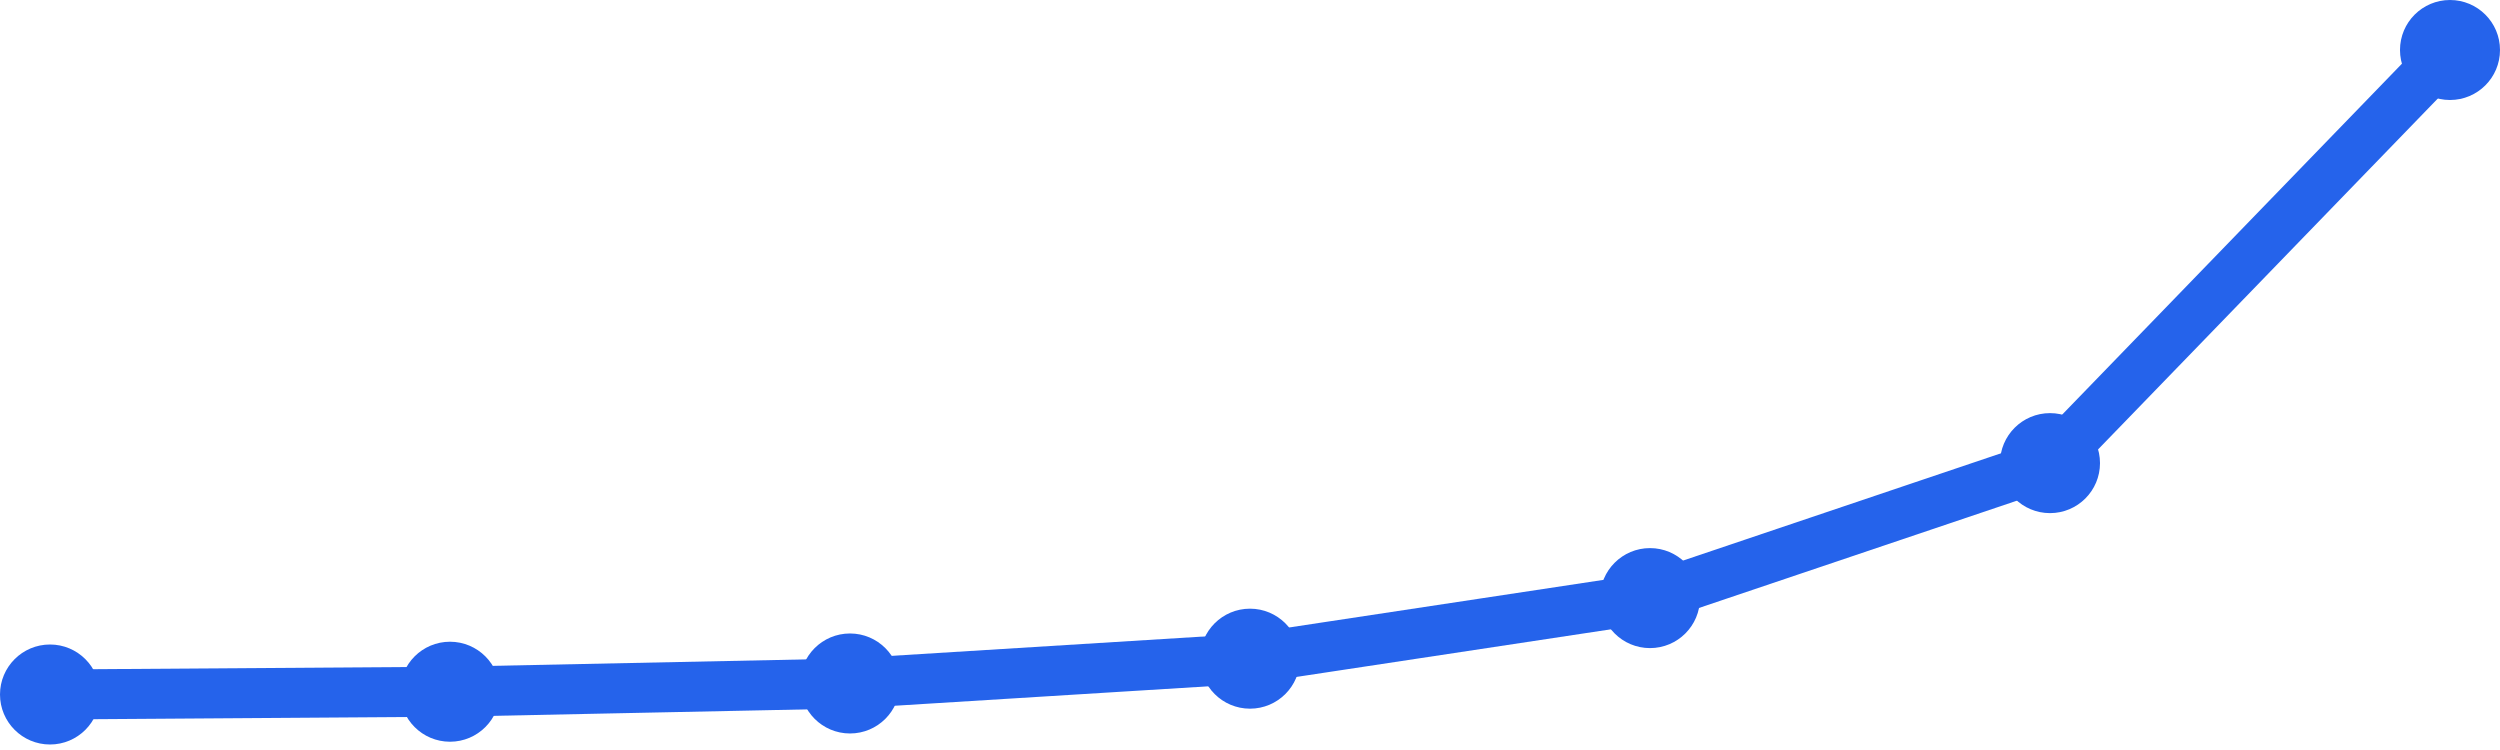
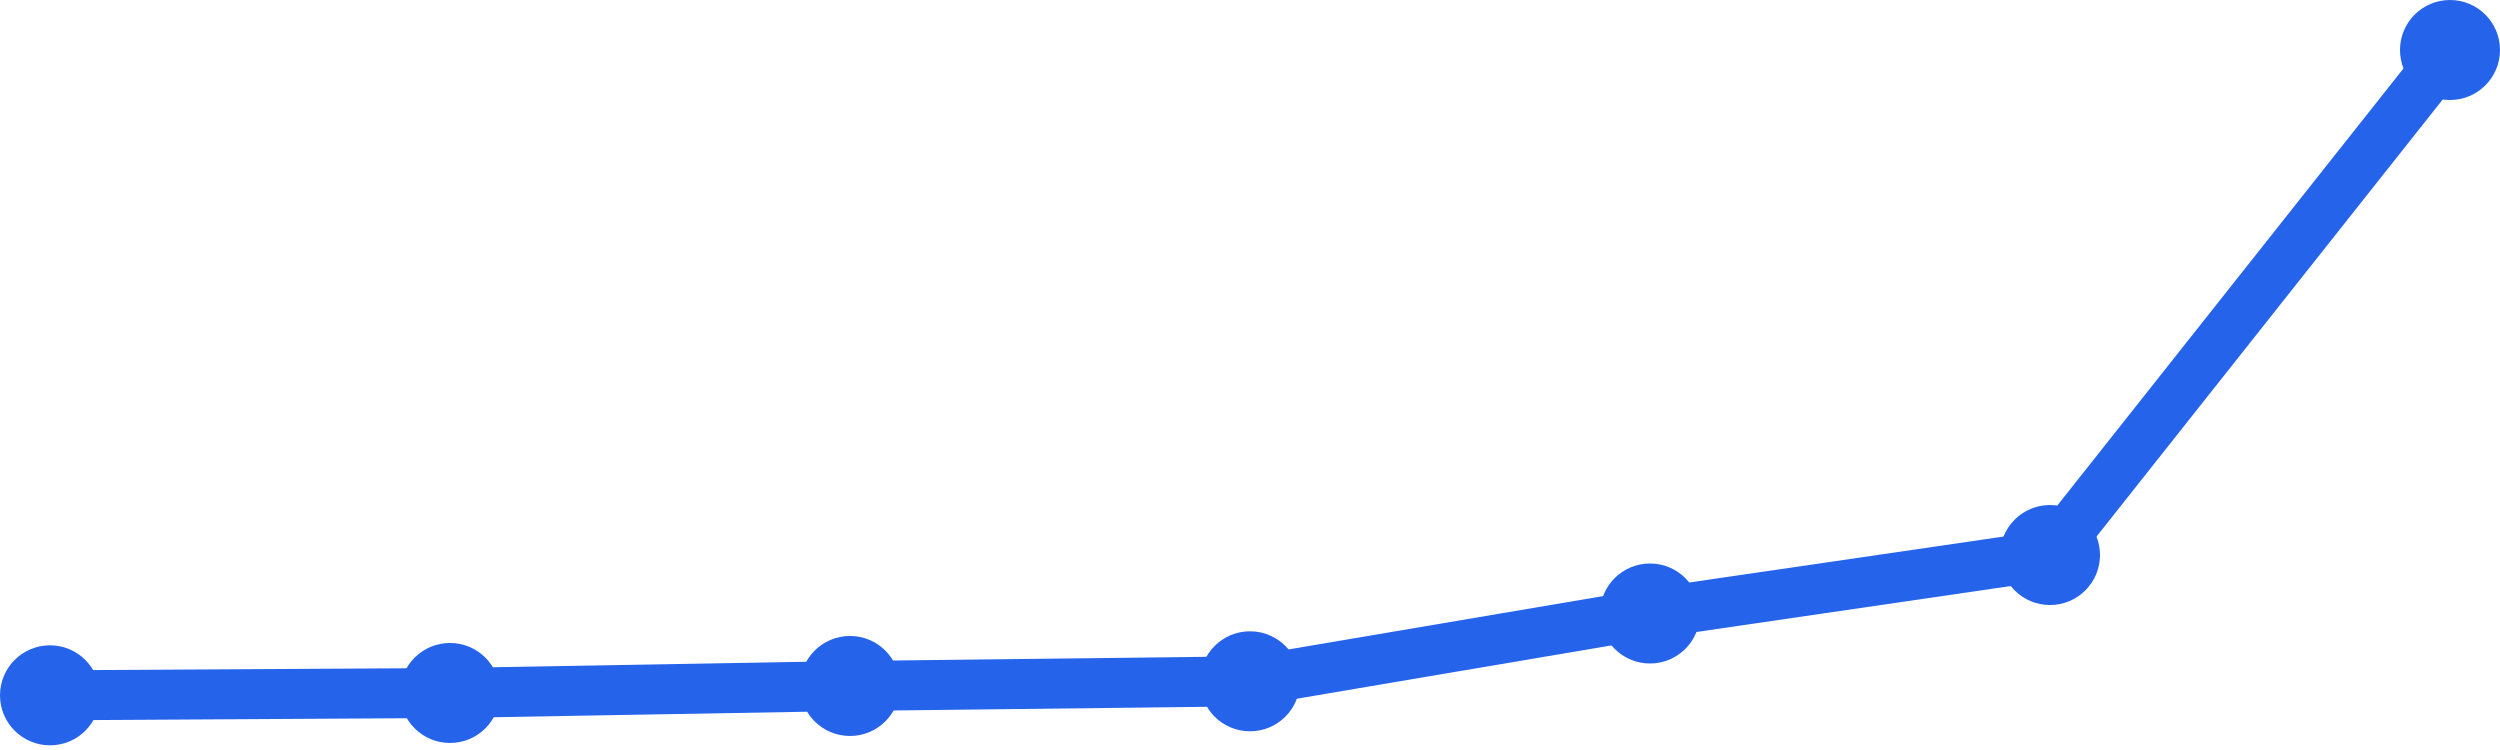
<svg xmlns="http://www.w3.org/2000/svg" width="100" height="30" viewBox="0 0 100 30">
-   <path d="M 2,27.78 L 18,27.669 L 34,27.339 L 50,26.347 L 66,23.924 L 82,18.525 L 98,2" fill="none" stroke="#2563eb" stroke-width="2" stroke-linecap="round" stroke-linejoin="round" />
-   <circle cx="2" cy="27.78" r="2" fill="#2563eb" />
-   <circle cx="18" cy="27.669" r="2" fill="#2563eb" />
-   <circle cx="34" cy="27.339" r="2" fill="#2563eb" />
-   <circle cx="50" cy="26.347" r="2" fill="#2563eb" />
-   <circle cx="66" cy="23.924" r="2" fill="#2563eb" />
-   <circle cx="82" cy="18.525" r="2" fill="#2563eb" />
+   <path d="M 2,27.813 L 18,27.719 L 34,27.439 L 50,27.252 L 66,24.54 L 82,22.201 L 98,2" fill="none" stroke="#2563eb" stroke-width="2" stroke-linecap="round" stroke-linejoin="round" />
+   <circle cx="2" cy="27.813" r="2" fill="#2563eb" />
+   <circle cx="18" cy="27.719" r="2" fill="#2563eb" />
+   <circle cx="34" cy="27.439" r="2" fill="#2563eb" />
+   <circle cx="50" cy="27.252" r="2" fill="#2563eb" />
+   <circle cx="66" cy="24.54" r="2" fill="#2563eb" />
+   <circle cx="82" cy="22.201" r="2" fill="#2563eb" />
  <circle cx="98" cy="2" r="2" fill="#2563eb" />
</svg>
